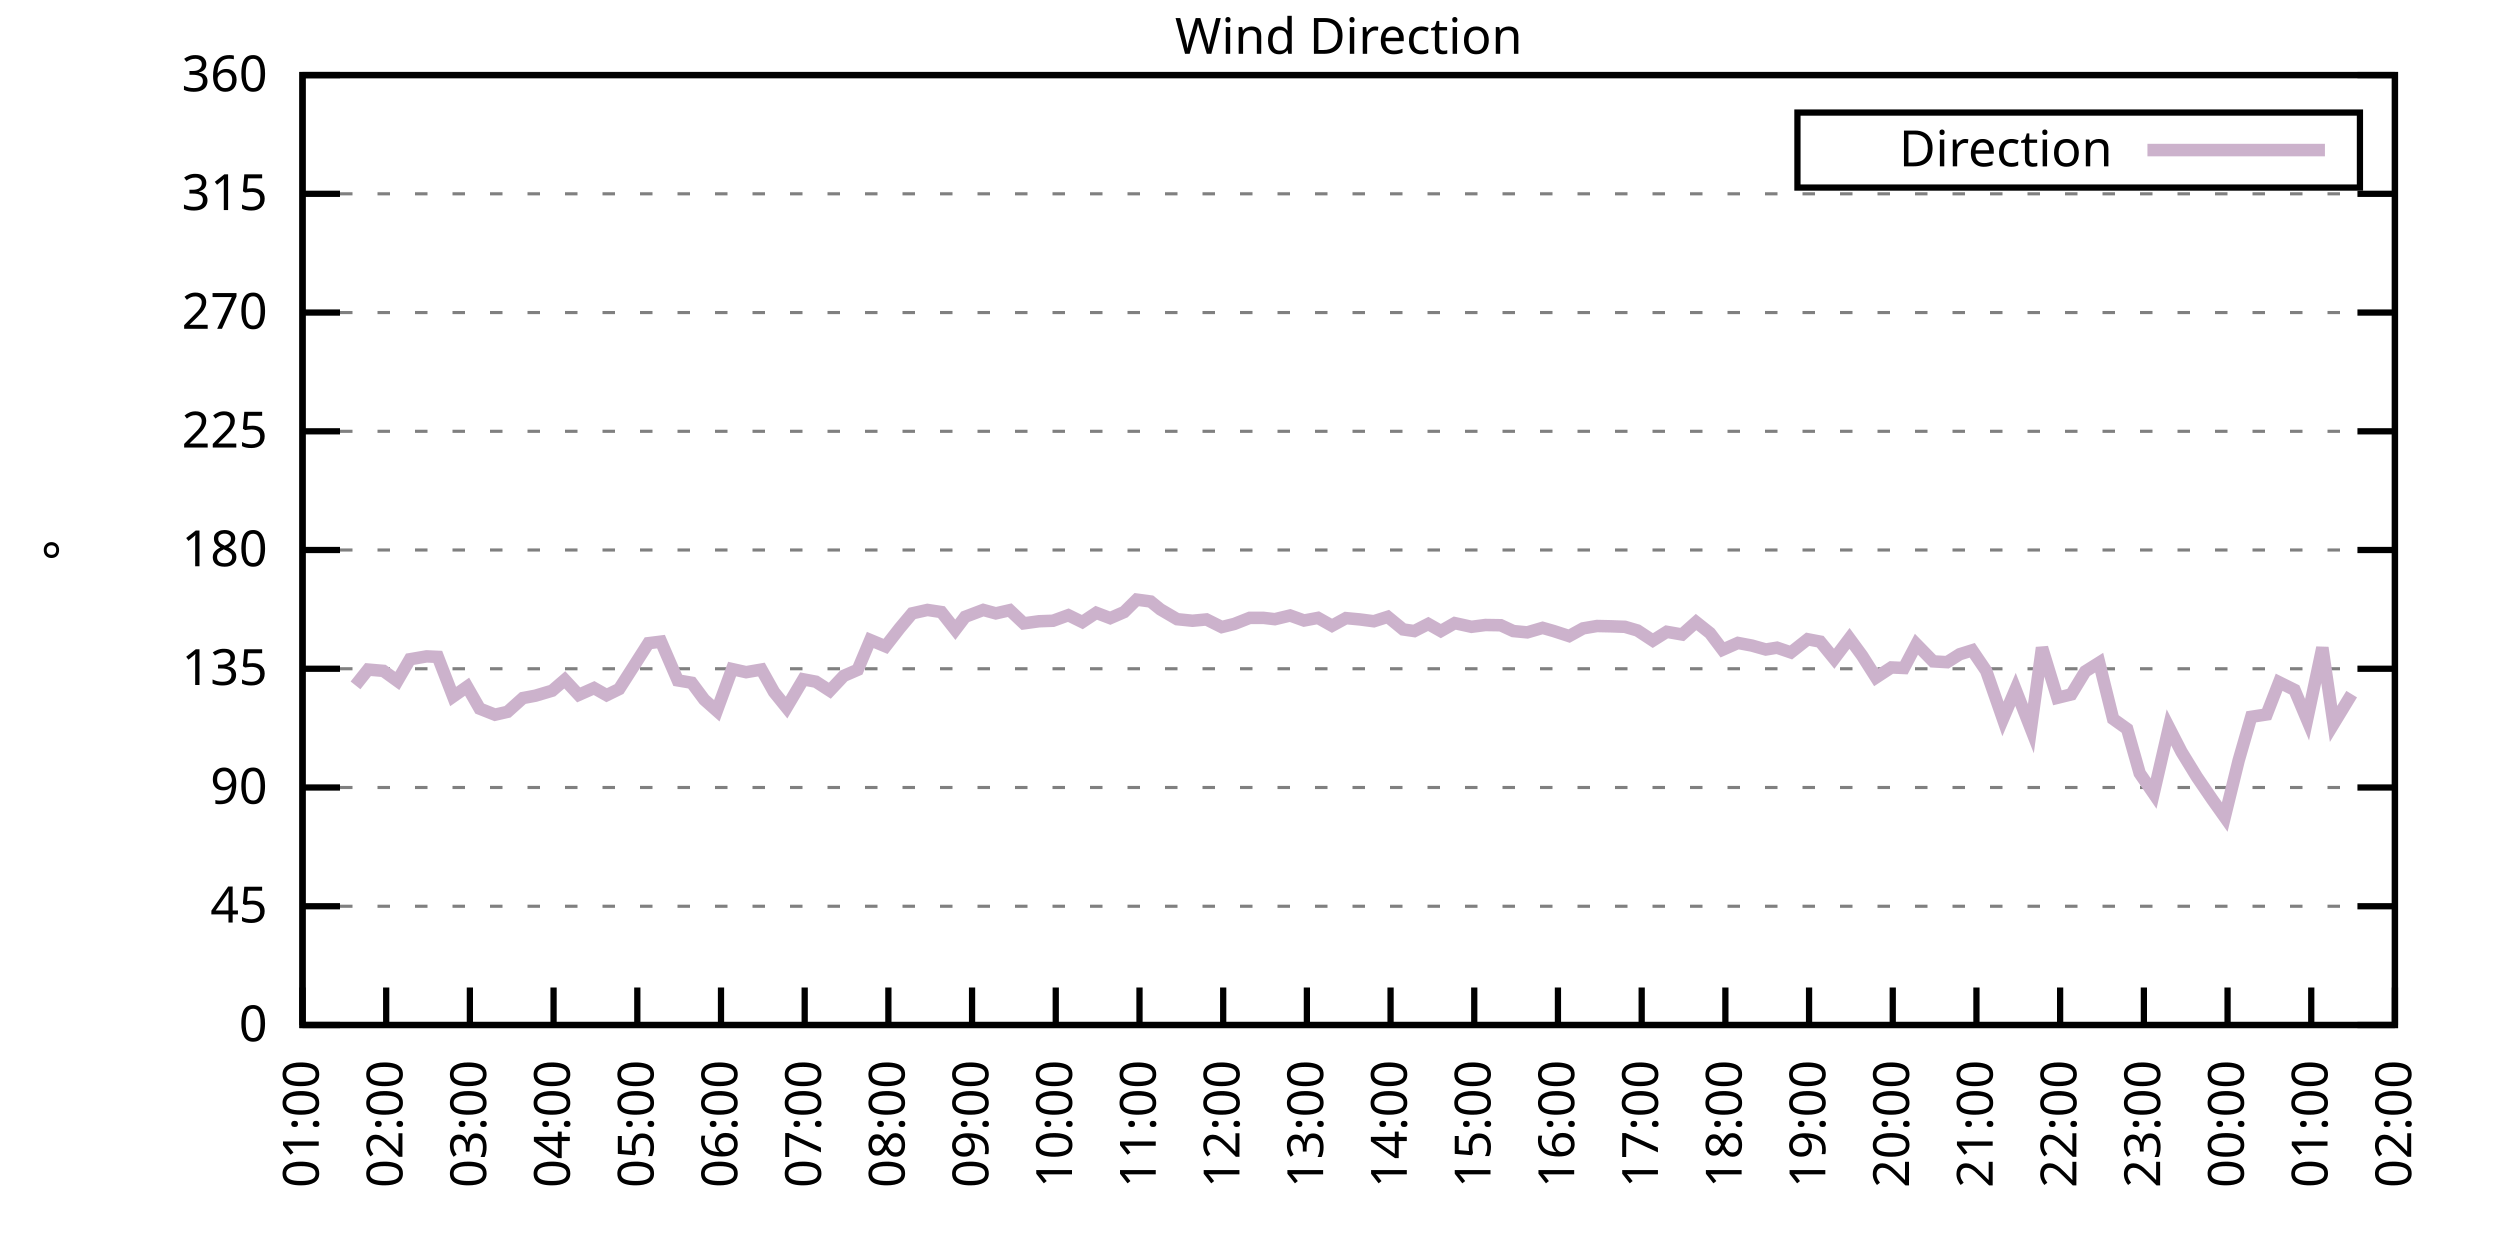
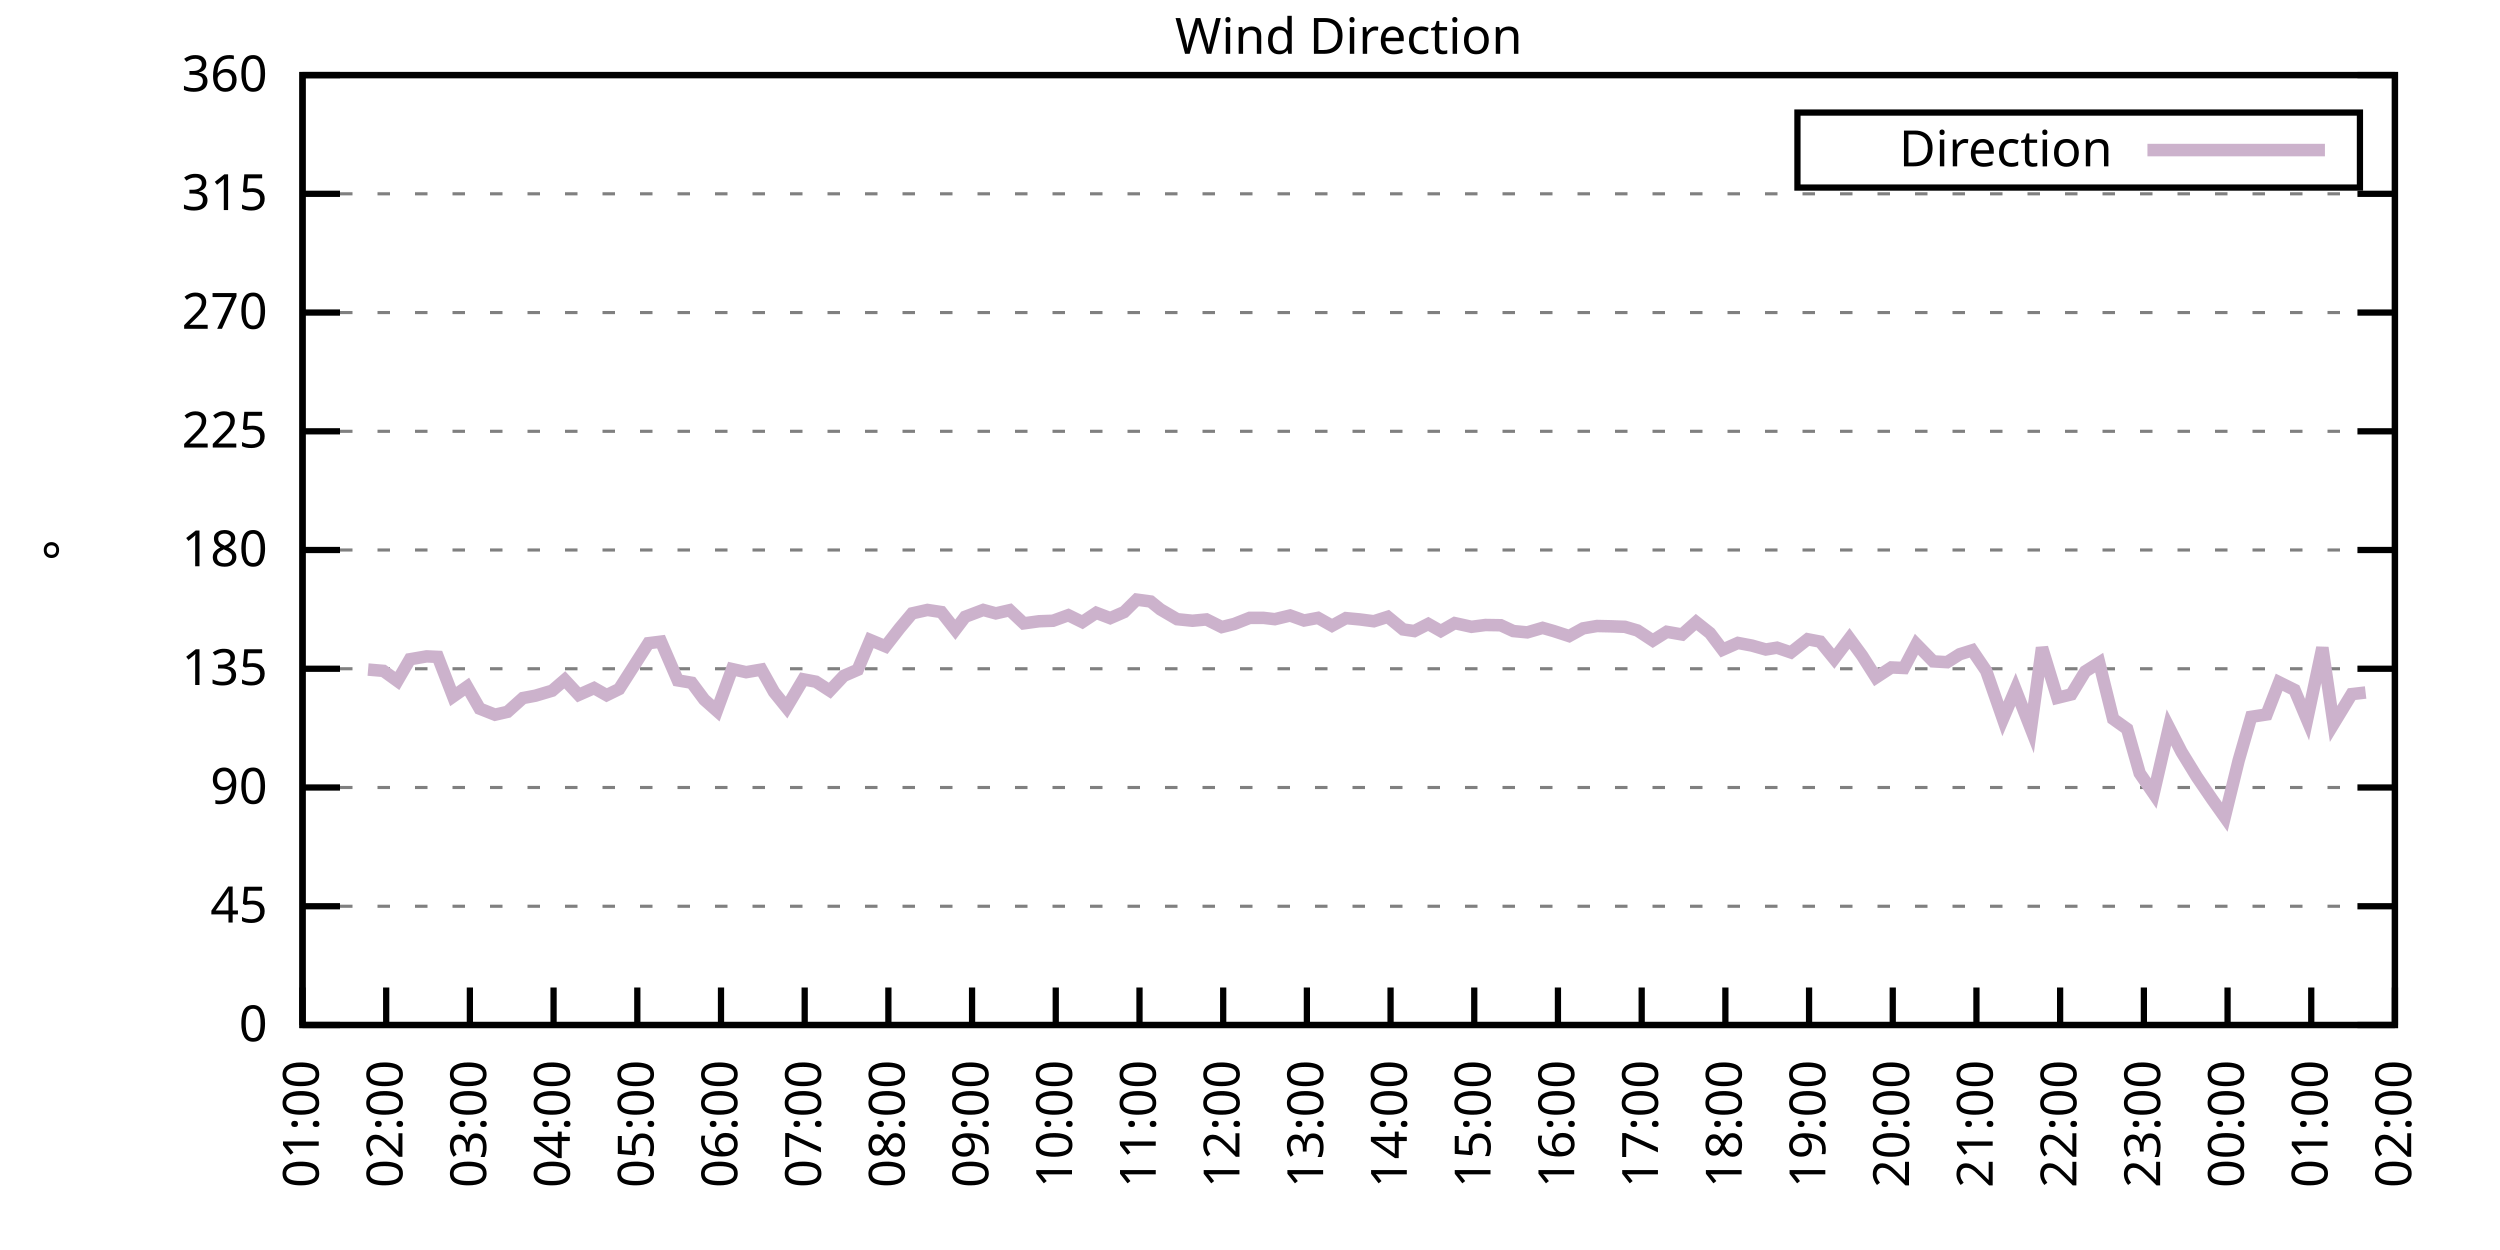
<svg xmlns="http://www.w3.org/2000/svg" xmlns:xlink="http://www.w3.org/1999/xlink" width="400" height="200" viewBox="0 0 400 200">
  <g id="gnuplot_canvas">
    <rect x="0" y="0" width="400" height="200" fill="none" />
    <defs>
      <circle id="gpDot" r="0.5" stroke-width="0.5" stroke="currentColor" />
      <path id="gpPt0" stroke-width="0.333" stroke="currentColor" d="M-1,0 h2 M0,-1 v2" />
      <path id="gpPt1" stroke-width="0.333" stroke="currentColor" d="M-1,-1 L1,1 M1,-1 L-1,1" />
      <path id="gpPt2" stroke-width="0.333" stroke="currentColor" d="M-1,0 L1,0 M0,-1 L0,1 M-1,-1 L1,1 M-1,1 L1,-1" />
      <rect id="gpPt3" stroke-width="0.333" stroke="currentColor" x="-1" y="-1" width="2" height="2" />
      <rect id="gpPt4" stroke-width="0.333" stroke="currentColor" fill="currentColor" x="-1" y="-1" width="2" height="2" />
      <circle id="gpPt5" stroke-width="0.333" stroke="currentColor" cx="0" cy="0" r="1" />
      <use xlink:href="#gpPt5" id="gpPt6" fill="currentColor" stroke="none" />
      <path id="gpPt7" stroke-width="0.333" stroke="currentColor" d="M0,-1.33 L-1.33,0.67 L1.33,0.67 z" />
      <use xlink:href="#gpPt7" id="gpPt8" fill="currentColor" stroke="none" />
      <use xlink:href="#gpPt7" id="gpPt9" stroke="currentColor" transform="rotate(180)" />
      <use xlink:href="#gpPt9" id="gpPt10" fill="currentColor" stroke="none" />
      <use xlink:href="#gpPt3" id="gpPt11" stroke="currentColor" transform="rotate(45)" />
      <use xlink:href="#gpPt11" id="gpPt12" fill="currentColor" stroke="none" />
      <path id="gpPt13" stroke-width="0.333" stroke="currentColor" d="M0,1.330 L1.265,0.411 L0.782,-1.067 L-0.782,-1.076 L-1.265,0.411 z" />
      <use xlink:href="#gpPt13" id="gpPt14" fill="currentColor" stroke="none" />
      <filter id="textbox" filterUnits="objectBoundingBox" x="0" y="0" height="1" width="1">
        <feFlood flood-color="white" flood-opacity="1" result="bgnd" />
        <feComposite in="SourceGraphic" in2="bgnd" operator="atop" />
      </filter>
      <filter id="greybox" filterUnits="objectBoundingBox" x="0" y="0" height="1" width="1">
        <feFlood flood-color="lightgrey" flood-opacity="1" result="grey" />
        <feComposite in="SourceGraphic" in2="grey" operator="atop" />
      </filter>
    </defs>
    <g fill="none" color="white" stroke="currentColor" stroke-width="1.00" stroke-linecap="butt" stroke-linejoin="miter">
</g>
    <g fill="none" color="black" stroke="currentColor" stroke-width="1.00" stroke-linecap="butt" stroke-linejoin="miter">
      <g stroke="none" shape-rendering="crispEdges">
        <polygon fill="rgb(255, 255, 255)" points="48.40,164.00 383.18,164.00 383.18,12.02 48.40,12.02 " />
      </g>
    </g>
    <g fill="none" color="black" stroke="currentColor" stroke-width="1.00" stroke-linecap="butt" stroke-linejoin="miter">
</g>
    <g fill="none" color="black" stroke="black" stroke-width="0.50" stroke-linecap="butt" stroke-linejoin="miter">
</g>
    <g fill="none" color="gray" stroke="currentColor" stroke-width="0.50" stroke-linecap="butt" stroke-linejoin="miter">
      <path stroke="gray" stroke-dasharray="2,4" class="gridline" d="M48.40,164.00 L383.19,164.00  " />
    </g>
    <g fill="none" color="gray" stroke="gray" stroke-width="1.00" stroke-linecap="butt" stroke-linejoin="miter">
</g>
    <g fill="none" color="black" stroke="currentColor" stroke-width="1.00" stroke-linecap="butt" stroke-linejoin="miter">
      <path stroke="black" d="M48.40,164.00 L54.40,164.00 M383.19,164.00 L377.19,164.00  " />
      <g transform="translate(42.80,166.60)" stroke="none" fill="black" font-family="Sans" font-size="8.00" text-anchor="end">
        <text>
          <tspan font-family="Sans"> 0</tspan>
        </text>
      </g>
    </g>
    <g fill="none" color="black" stroke="currentColor" stroke-width="1.00" stroke-linecap="butt" stroke-linejoin="miter">
</g>
    <g fill="none" color="black" stroke="black" stroke-width="0.50" stroke-linecap="butt" stroke-linejoin="miter">
</g>
    <g fill="none" color="gray" stroke="currentColor" stroke-width="0.50" stroke-linecap="butt" stroke-linejoin="miter">
      <path stroke="gray" stroke-dasharray="2,4" class="gridline" d="M48.40,145.00 L383.19,145.00  " />
    </g>
    <g fill="none" color="gray" stroke="gray" stroke-width="1.00" stroke-linecap="butt" stroke-linejoin="miter">
</g>
    <g fill="none" color="black" stroke="currentColor" stroke-width="1.00" stroke-linecap="butt" stroke-linejoin="miter">
      <path stroke="black" d="M48.40,145.00 L54.40,145.00 M383.19,145.00 L377.19,145.00  " />
      <g transform="translate(42.80,147.60)" stroke="none" fill="black" font-family="Sans" font-size="8.00" text-anchor="end">
        <text>
          <tspan font-family="Sans"> 45</tspan>
        </text>
      </g>
    </g>
    <g fill="none" color="black" stroke="currentColor" stroke-width="1.00" stroke-linecap="butt" stroke-linejoin="miter">
</g>
    <g fill="none" color="black" stroke="black" stroke-width="0.50" stroke-linecap="butt" stroke-linejoin="miter">
</g>
    <g fill="none" color="gray" stroke="currentColor" stroke-width="0.50" stroke-linecap="butt" stroke-linejoin="miter">
      <path stroke="gray" stroke-dasharray="2,4" class="gridline" d="M48.40,126.00 L383.19,126.00  " />
    </g>
    <g fill="none" color="gray" stroke="gray" stroke-width="1.00" stroke-linecap="butt" stroke-linejoin="miter">
</g>
    <g fill="none" color="black" stroke="currentColor" stroke-width="1.00" stroke-linecap="butt" stroke-linejoin="miter">
      <path stroke="black" d="M48.40,126.00 L54.40,126.00 M383.19,126.00 L377.19,126.00  " />
      <g transform="translate(42.80,128.60)" stroke="none" fill="black" font-family="Sans" font-size="8.00" text-anchor="end">
        <text>
          <tspan font-family="Sans"> 90</tspan>
        </text>
      </g>
    </g>
    <g fill="none" color="black" stroke="currentColor" stroke-width="1.00" stroke-linecap="butt" stroke-linejoin="miter">
</g>
    <g fill="none" color="black" stroke="black" stroke-width="0.50" stroke-linecap="butt" stroke-linejoin="miter">
</g>
    <g fill="none" color="gray" stroke="currentColor" stroke-width="0.50" stroke-linecap="butt" stroke-linejoin="miter">
      <path stroke="gray" stroke-dasharray="2,4" class="gridline" d="M48.40,107.00 L383.19,107.00  " />
    </g>
    <g fill="none" color="gray" stroke="gray" stroke-width="1.00" stroke-linecap="butt" stroke-linejoin="miter">
</g>
    <g fill="none" color="black" stroke="currentColor" stroke-width="1.00" stroke-linecap="butt" stroke-linejoin="miter">
      <path stroke="black" d="M48.40,107.00 L54.40,107.00 M383.19,107.00 L377.19,107.00  " />
      <g transform="translate(42.80,109.60)" stroke="none" fill="black" font-family="Sans" font-size="8.00" text-anchor="end">
        <text>
          <tspan font-family="Sans"> 135</tspan>
        </text>
      </g>
    </g>
    <g fill="none" color="black" stroke="currentColor" stroke-width="1.00" stroke-linecap="butt" stroke-linejoin="miter">
</g>
    <g fill="none" color="black" stroke="black" stroke-width="0.50" stroke-linecap="butt" stroke-linejoin="miter">
</g>
    <g fill="none" color="gray" stroke="currentColor" stroke-width="0.50" stroke-linecap="butt" stroke-linejoin="miter">
      <path stroke="gray" stroke-dasharray="2,4" class="gridline" d="M48.40,88.00 L383.19,88.00  " />
    </g>
    <g fill="none" color="gray" stroke="gray" stroke-width="1.00" stroke-linecap="butt" stroke-linejoin="miter">
</g>
    <g fill="none" color="black" stroke="currentColor" stroke-width="1.00" stroke-linecap="butt" stroke-linejoin="miter">
      <path stroke="black" d="M48.40,88.00 L54.40,88.00 M383.19,88.00 L377.19,88.00  " />
      <g transform="translate(42.80,90.60)" stroke="none" fill="black" font-family="Sans" font-size="8.00" text-anchor="end">
        <text>
          <tspan font-family="Sans"> 180</tspan>
        </text>
      </g>
    </g>
    <g fill="none" color="black" stroke="currentColor" stroke-width="1.00" stroke-linecap="butt" stroke-linejoin="miter">
</g>
    <g fill="none" color="black" stroke="black" stroke-width="0.50" stroke-linecap="butt" stroke-linejoin="miter">
</g>
    <g fill="none" color="gray" stroke="currentColor" stroke-width="0.50" stroke-linecap="butt" stroke-linejoin="miter">
      <path stroke="gray" stroke-dasharray="2,4" class="gridline" d="M48.40,69.01 L383.19,69.01  " />
    </g>
    <g fill="none" color="gray" stroke="gray" stroke-width="1.00" stroke-linecap="butt" stroke-linejoin="miter">
</g>
    <g fill="none" color="black" stroke="currentColor" stroke-width="1.00" stroke-linecap="butt" stroke-linejoin="miter">
      <path stroke="black" d="M48.40,69.01 L54.40,69.01 M383.19,69.01 L377.19,69.01  " />
      <g transform="translate(42.80,71.61)" stroke="none" fill="black" font-family="Sans" font-size="8.00" text-anchor="end">
        <text>
          <tspan font-family="Sans"> 225</tspan>
        </text>
      </g>
    </g>
    <g fill="none" color="black" stroke="currentColor" stroke-width="1.00" stroke-linecap="butt" stroke-linejoin="miter">
</g>
    <g fill="none" color="black" stroke="black" stroke-width="0.50" stroke-linecap="butt" stroke-linejoin="miter">
</g>
    <g fill="none" color="gray" stroke="currentColor" stroke-width="0.50" stroke-linecap="butt" stroke-linejoin="miter">
      <path stroke="gray" stroke-dasharray="2,4" class="gridline" d="M48.40,50.01 L383.19,50.01  " />
    </g>
    <g fill="none" color="gray" stroke="gray" stroke-width="1.00" stroke-linecap="butt" stroke-linejoin="miter">
</g>
    <g fill="none" color="black" stroke="currentColor" stroke-width="1.00" stroke-linecap="butt" stroke-linejoin="miter">
      <path stroke="black" d="M48.40,50.01 L54.40,50.01 M383.19,50.01 L377.19,50.01  " />
      <g transform="translate(42.80,52.61)" stroke="none" fill="black" font-family="Sans" font-size="8.00" text-anchor="end">
        <text>
          <tspan font-family="Sans"> 270</tspan>
        </text>
      </g>
    </g>
    <g fill="none" color="black" stroke="currentColor" stroke-width="1.00" stroke-linecap="butt" stroke-linejoin="miter">
</g>
    <g fill="none" color="black" stroke="black" stroke-width="0.50" stroke-linecap="butt" stroke-linejoin="miter">
</g>
    <g fill="none" color="gray" stroke="currentColor" stroke-width="0.50" stroke-linecap="butt" stroke-linejoin="miter">
      <path stroke="gray" stroke-dasharray="2,4" class="gridline" d="M48.40,31.01 L383.19,31.01  " />
    </g>
    <g fill="none" color="gray" stroke="gray" stroke-width="1.00" stroke-linecap="butt" stroke-linejoin="miter">
</g>
    <g fill="none" color="black" stroke="currentColor" stroke-width="1.00" stroke-linecap="butt" stroke-linejoin="miter">
      <path stroke="black" d="M48.40,31.01 L54.40,31.01 M383.19,31.01 L377.19,31.01  " />
      <g transform="translate(42.80,33.61)" stroke="none" fill="black" font-family="Sans" font-size="8.00" text-anchor="end">
        <text>
          <tspan font-family="Sans"> 315</tspan>
        </text>
      </g>
    </g>
    <g fill="none" color="black" stroke="currentColor" stroke-width="1.00" stroke-linecap="butt" stroke-linejoin="miter">
</g>
    <g fill="none" color="black" stroke="black" stroke-width="0.50" stroke-linecap="butt" stroke-linejoin="miter">
</g>
    <g fill="none" color="gray" stroke="currentColor" stroke-width="0.50" stroke-linecap="butt" stroke-linejoin="miter">
      <path stroke="gray" stroke-dasharray="2,4" class="gridline" d="M48.40,12.01 L383.19,12.01  " />
    </g>
    <g fill="none" color="gray" stroke="gray" stroke-width="1.00" stroke-linecap="butt" stroke-linejoin="miter">
</g>
    <g fill="none" color="black" stroke="currentColor" stroke-width="1.00" stroke-linecap="butt" stroke-linejoin="miter">
      <path stroke="black" d="M48.40,12.01 L54.40,12.01 M383.19,12.01 L377.19,12.01  " />
      <g transform="translate(42.80,14.61)" stroke="none" fill="black" font-family="Sans" font-size="8.00" text-anchor="end">
        <text>
          <tspan font-family="Sans"> 360</tspan>
        </text>
      </g>
    </g>
    <g fill="none" color="black" stroke="currentColor" stroke-width="1.00" stroke-linecap="butt" stroke-linejoin="miter">
      <path stroke="black" d="M48.40,164.00 L48.40,158.00  " />
      <g transform="translate(51.00,169.60) rotate(270.00)" stroke="none" fill="black" font-family="Sans" font-size="8.00" text-anchor="end">
        <text>
          <tspan font-family="Sans">01:00</tspan>
        </text>
      </g>
    </g>
    <g fill="none" color="black" stroke="currentColor" stroke-width="1.00" stroke-linecap="butt" stroke-linejoin="miter">
      <path stroke="black" d="M61.79,164.00 L61.79,158.00  " />
      <g transform="translate(64.39,169.60) rotate(270.00)" stroke="none" fill="black" font-family="Sans" font-size="8.00" text-anchor="end">
        <text>
          <tspan font-family="Sans">02:00</tspan>
        </text>
      </g>
    </g>
    <g fill="none" color="black" stroke="currentColor" stroke-width="1.00" stroke-linecap="butt" stroke-linejoin="miter">
      <path stroke="black" d="M75.18,164.00 L75.18,158.00  " />
      <g transform="translate(77.78,169.60) rotate(270.00)" stroke="none" fill="black" font-family="Sans" font-size="8.00" text-anchor="end">
        <text>
          <tspan font-family="Sans">03:00</tspan>
        </text>
      </g>
    </g>
    <g fill="none" color="black" stroke="currentColor" stroke-width="1.00" stroke-linecap="butt" stroke-linejoin="miter">
      <path stroke="black" d="M88.57,164.00 L88.57,158.00  " />
      <g transform="translate(91.17,169.60) rotate(270.00)" stroke="none" fill="black" font-family="Sans" font-size="8.00" text-anchor="end">
        <text>
          <tspan font-family="Sans">04:00</tspan>
        </text>
      </g>
    </g>
    <g fill="none" color="black" stroke="currentColor" stroke-width="1.00" stroke-linecap="butt" stroke-linejoin="miter">
      <path stroke="black" d="M101.97,164.00 L101.97,158.00  " />
      <g transform="translate(104.57,169.60) rotate(270.00)" stroke="none" fill="black" font-family="Sans" font-size="8.00" text-anchor="end">
        <text>
          <tspan font-family="Sans">05:00</tspan>
        </text>
      </g>
    </g>
    <g fill="none" color="black" stroke="currentColor" stroke-width="1.00" stroke-linecap="butt" stroke-linejoin="miter">
      <path stroke="black" d="M115.36,164.00 L115.36,158.00  " />
      <g transform="translate(117.96,169.60) rotate(270.00)" stroke="none" fill="black" font-family="Sans" font-size="8.00" text-anchor="end">
        <text>
          <tspan font-family="Sans">06:00</tspan>
        </text>
      </g>
    </g>
    <g fill="none" color="black" stroke="currentColor" stroke-width="1.00" stroke-linecap="butt" stroke-linejoin="miter">
      <path stroke="black" d="M128.75,164.00 L128.75,158.00  " />
      <g transform="translate(131.35,169.60) rotate(270.00)" stroke="none" fill="black" font-family="Sans" font-size="8.00" text-anchor="end">
        <text>
          <tspan font-family="Sans">07:00</tspan>
        </text>
      </g>
    </g>
    <g fill="none" color="black" stroke="currentColor" stroke-width="1.00" stroke-linecap="butt" stroke-linejoin="miter">
      <path stroke="black" d="M142.14,164.00 L142.14,158.00  " />
      <g transform="translate(144.74,169.60) rotate(270.00)" stroke="none" fill="black" font-family="Sans" font-size="8.00" text-anchor="end">
        <text>
          <tspan font-family="Sans">08:00</tspan>
        </text>
      </g>
    </g>
    <g fill="none" color="black" stroke="currentColor" stroke-width="1.00" stroke-linecap="butt" stroke-linejoin="miter">
      <path stroke="black" d="M155.53,164.00 L155.53,158.00  " />
      <g transform="translate(158.13,169.60) rotate(270.00)" stroke="none" fill="black" font-family="Sans" font-size="8.00" text-anchor="end">
        <text>
          <tspan font-family="Sans">09:00</tspan>
        </text>
      </g>
    </g>
    <g fill="none" color="black" stroke="currentColor" stroke-width="1.00" stroke-linecap="butt" stroke-linejoin="miter">
      <path stroke="black" d="M168.92,164.00 L168.92,158.00  " />
      <g transform="translate(171.52,169.60) rotate(270.00)" stroke="none" fill="black" font-family="Sans" font-size="8.00" text-anchor="end">
        <text>
          <tspan font-family="Sans">10:00</tspan>
        </text>
      </g>
    </g>
    <g fill="none" color="black" stroke="currentColor" stroke-width="1.00" stroke-linecap="butt" stroke-linejoin="miter">
      <path stroke="black" d="M182.32,164.00 L182.32,158.00  " />
      <g transform="translate(184.92,169.60) rotate(270.00)" stroke="none" fill="black" font-family="Sans" font-size="8.00" text-anchor="end">
        <text>
          <tspan font-family="Sans">11:00</tspan>
        </text>
      </g>
    </g>
    <g fill="none" color="black" stroke="currentColor" stroke-width="1.00" stroke-linecap="butt" stroke-linejoin="miter">
      <path stroke="black" d="M195.71,164.00 L195.71,158.00  " />
      <g transform="translate(198.31,169.60) rotate(270.00)" stroke="none" fill="black" font-family="Sans" font-size="8.00" text-anchor="end">
        <text>
          <tspan font-family="Sans">12:00</tspan>
        </text>
      </g>
    </g>
    <g fill="none" color="black" stroke="currentColor" stroke-width="1.00" stroke-linecap="butt" stroke-linejoin="miter">
      <path stroke="black" d="M209.10,164.00 L209.10,158.00  " />
      <g transform="translate(211.70,169.60) rotate(270.00)" stroke="none" fill="black" font-family="Sans" font-size="8.00" text-anchor="end">
        <text>
          <tspan font-family="Sans">13:00</tspan>
        </text>
      </g>
    </g>
    <g fill="none" color="black" stroke="currentColor" stroke-width="1.00" stroke-linecap="butt" stroke-linejoin="miter">
      <path stroke="black" d="M222.49,164.00 L222.49,158.00  " />
      <g transform="translate(225.09,169.60) rotate(270.00)" stroke="none" fill="black" font-family="Sans" font-size="8.00" text-anchor="end">
        <text>
          <tspan font-family="Sans">14:00</tspan>
        </text>
      </g>
    </g>
    <g fill="none" color="black" stroke="currentColor" stroke-width="1.00" stroke-linecap="butt" stroke-linejoin="miter">
      <path stroke="black" d="M235.88,164.00 L235.88,158.00  " />
      <g transform="translate(238.48,169.60) rotate(270.00)" stroke="none" fill="black" font-family="Sans" font-size="8.00" text-anchor="end">
        <text>
          <tspan font-family="Sans">15:00</tspan>
        </text>
      </g>
    </g>
    <g fill="none" color="black" stroke="currentColor" stroke-width="1.00" stroke-linecap="butt" stroke-linejoin="miter">
      <path stroke="black" d="M249.27,164.00 L249.27,158.00  " />
      <g transform="translate(251.87,169.60) rotate(270.00)" stroke="none" fill="black" font-family="Sans" font-size="8.00" text-anchor="end">
        <text>
          <tspan font-family="Sans">16:00</tspan>
        </text>
      </g>
    </g>
    <g fill="none" color="black" stroke="currentColor" stroke-width="1.00" stroke-linecap="butt" stroke-linejoin="miter">
      <path stroke="black" d="M262.67,164.00 L262.67,158.00  " />
      <g transform="translate(265.27,169.60) rotate(270.00)" stroke="none" fill="black" font-family="Sans" font-size="8.00" text-anchor="end">
        <text>
          <tspan font-family="Sans">17:00</tspan>
        </text>
      </g>
    </g>
    <g fill="none" color="black" stroke="currentColor" stroke-width="1.00" stroke-linecap="butt" stroke-linejoin="miter">
      <path stroke="black" d="M276.06,164.00 L276.06,158.00  " />
      <g transform="translate(278.66,169.60) rotate(270.00)" stroke="none" fill="black" font-family="Sans" font-size="8.00" text-anchor="end">
        <text>
          <tspan font-family="Sans">18:00</tspan>
        </text>
      </g>
    </g>
    <g fill="none" color="black" stroke="currentColor" stroke-width="1.00" stroke-linecap="butt" stroke-linejoin="miter">
      <path stroke="black" d="M289.45,164.00 L289.45,158.00  " />
      <g transform="translate(292.05,169.60) rotate(270.00)" stroke="none" fill="black" font-family="Sans" font-size="8.00" text-anchor="end">
        <text>
          <tspan font-family="Sans">19:00</tspan>
        </text>
      </g>
    </g>
    <g fill="none" color="black" stroke="currentColor" stroke-width="1.00" stroke-linecap="butt" stroke-linejoin="miter">
      <path stroke="black" d="M302.84,164.00 L302.84,158.00  " />
      <g transform="translate(305.44,169.60) rotate(270.00)" stroke="none" fill="black" font-family="Sans" font-size="8.00" text-anchor="end">
        <text>
          <tspan font-family="Sans">20:00</tspan>
        </text>
      </g>
    </g>
    <g fill="none" color="black" stroke="currentColor" stroke-width="1.00" stroke-linecap="butt" stroke-linejoin="miter">
      <path stroke="black" d="M316.23,164.00 L316.23,158.00  " />
      <g transform="translate(318.83,169.60) rotate(270.00)" stroke="none" fill="black" font-family="Sans" font-size="8.00" text-anchor="end">
        <text>
          <tspan font-family="Sans">21:00</tspan>
        </text>
      </g>
    </g>
    <g fill="none" color="black" stroke="currentColor" stroke-width="1.00" stroke-linecap="butt" stroke-linejoin="miter">
      <path stroke="black" d="M329.62,164.00 L329.62,158.00  " />
      <g transform="translate(332.22,169.60) rotate(270.00)" stroke="none" fill="black" font-family="Sans" font-size="8.00" text-anchor="end">
        <text>
          <tspan font-family="Sans">22:00</tspan>
        </text>
      </g>
    </g>
    <g fill="none" color="black" stroke="currentColor" stroke-width="1.00" stroke-linecap="butt" stroke-linejoin="miter">
      <path stroke="black" d="M343.02,164.00 L343.02,158.00  " />
      <g transform="translate(345.62,169.60) rotate(270.00)" stroke="none" fill="black" font-family="Sans" font-size="8.00" text-anchor="end">
        <text>
          <tspan font-family="Sans">23:00</tspan>
        </text>
      </g>
    </g>
    <g fill="none" color="black" stroke="currentColor" stroke-width="1.00" stroke-linecap="butt" stroke-linejoin="miter">
      <path stroke="black" d="M356.41,164.00 L356.41,158.00  " />
      <g transform="translate(359.01,169.60) rotate(270.00)" stroke="none" fill="black" font-family="Sans" font-size="8.00" text-anchor="end">
        <text>
          <tspan font-family="Sans">00:00</tspan>
        </text>
      </g>
    </g>
    <g fill="none" color="black" stroke="currentColor" stroke-width="1.00" stroke-linecap="butt" stroke-linejoin="miter">
      <path stroke="black" d="M369.80,164.00 L369.80,158.00  " />
      <g transform="translate(372.40,169.60) rotate(270.00)" stroke="none" fill="black" font-family="Sans" font-size="8.00" text-anchor="end">
        <text>
          <tspan font-family="Sans">01:00</tspan>
        </text>
      </g>
    </g>
    <g fill="none" color="black" stroke="currentColor" stroke-width="1.00" stroke-linecap="butt" stroke-linejoin="miter">
      <path stroke="black" d="M383.19,164.00 L383.19,158.00  " />
      <g transform="translate(385.79,169.60) rotate(270.00)" stroke="none" fill="black" font-family="Sans" font-size="8.00" text-anchor="end">
        <text>
          <tspan font-family="Sans">02:00</tspan>
        </text>
      </g>
    </g>
    <g fill="none" color="black" stroke="currentColor" stroke-width="1.00" stroke-linecap="butt" stroke-linejoin="miter">
</g>
    <g fill="none" color="black" stroke="currentColor" stroke-width="1.00" stroke-linecap="butt" stroke-linejoin="miter">
      <path stroke="black" d="M48.40,12.01 L48.40,164.00 L383.19,164.00 L383.19,12.01 L48.40,12.01 Z  " />
    </g>
    <g fill="none" color="black" stroke="currentColor" stroke-width="1.00" stroke-linecap="butt" stroke-linejoin="miter">
</g>
    <g fill="none" color="black" stroke="currentColor" stroke-width="1.00" stroke-linecap="butt" stroke-linejoin="miter">
      <path stroke="black" d="M287.59,30.01 L287.59,18.01 L377.59,18.01 L377.59,30.01 L287.59,30.01 Z  " />
    </g>
    <g id="Wind_direction_plot_1">
      <g fill="none" color="white" stroke="black" stroke-width="2.00" stroke-linecap="butt" stroke-linejoin="miter">
</g>
      <g fill="none" color="black" stroke="currentColor" stroke-width="2.00" stroke-linecap="butt" stroke-linejoin="miter">
        <g transform="translate(337.99,26.61)" stroke="none" fill="black" font-family="Sans" font-size="8.00" text-anchor="end">
          <text>
            <tspan font-family="Sans">Direction</tspan>
          </text>
        </g>
      </g>
      <g fill="none" color="black" stroke="currentColor" stroke-width="2.00" stroke-linecap="butt" stroke-linejoin="miter">
-         <path stroke="rgb(204, 178, 204)" d="M343.59,24.01 L371.99,24.01 M56.88,109.66 L58.89,107.13 L61.35,107.34 L63.58,108.95 L65.59,105.48 L68.26,105.02   L70.05,105.10 L72.50,111.44 L74.74,109.87 L76.75,113.38 L79.20,114.35 L81.21,113.89 L83.66,111.69 L85.67,111.31   L88.35,110.51 L90.36,108.78 L92.59,111.18 L95.05,110.09 L97.06,111.23 L99.06,110.25 L103.75,102.91 L105.76,102.66   L108.44,108.86 L110.67,109.24 L112.68,111.94 L114.69,113.72 L117.14,107.05 L119.38,107.55 L121.83,107.13 L123.84,110.72   L125.85,113.21 L128.53,108.69 L130.54,109.07 L132.77,110.51 L135.00,108.14 L137.23,107.17 L139.24,102.40 L141.69,103.42   L143.93,100.54 L145.94,98.14 L148.39,97.59 L150.62,97.93 L152.85,100.76 L154.42,98.69 L157.32,97.59 L159.33,98.14   L161.56,97.63 L163.79,99.74 L166.25,99.40 L168.48,99.32 L170.93,98.43 L173.17,99.53 L175.40,98.05 L177.63,98.90   L179.86,97.93 L181.87,95.94 L184.10,96.24 L185.66,97.50 L188.34,99.07 L190.80,99.32 L193.03,99.11 L195.48,100.33   L197.49,99.83 L199.95,98.86 L202.18,98.86 L203.97,99.07 L206.42,98.48 L208.65,99.28 L210.88,98.86 L213.12,100.12   L215.35,98.90 L217.58,99.11 L219.81,99.40 L222.04,98.69 L224.50,100.71 L226.29,100.97 L228.52,99.83 L230.53,100.97   L232.76,99.70 L235.44,100.29 L237.67,100.00 L240.12,100.04 L242.13,100.97 L244.36,101.18 L246.82,100.46 L248.60,100.97   L251.06,101.77 L253.29,100.54 L255.52,100.16 L257.76,100.21 L259.99,100.29 L262.00,100.88 L264.45,102.49 L266.68,101.09   L269.14,101.52 L271.37,99.53 L273.60,101.30 L275.61,103.96 L278.07,102.87 L280.30,103.29 L282.53,103.92 L284.32,103.63   L286.55,104.39 L289.23,102.28 L291.23,102.66 L293.47,105.40 L295.92,102.15 L297.93,104.89 L300.16,108.40 L302.62,106.79   L304.63,106.88 L306.63,103.08 L309.31,105.82 L311.54,105.95 L313.55,104.68 L315.56,104.05 L317.79,107.34 L320.47,115.03   L322.48,110.30 L324.94,116.59 L326.72,103.63 L329.18,111.65 L331.41,111.10 L333.64,107.43 L335.87,106.03 L338.10,115.03   L340.34,116.63 L342.35,123.72 L344.58,126.97 L347.03,116.38 L349.04,120.30 L351.50,124.31 L353.95,127.90 L355.96,130.73   L358.19,121.65 L360.20,114.69 L362.66,114.31 L364.66,109.16 L367.12,110.38 L369.13,115.15 L371.58,103.63 L373.37,115.83   L376.27,111.06  " />
+         <path stroke="rgb(204, 178, 204)" d="M343.59,24.01 L371.99,24.01 M58.89,107.13 L61.35,107.34 L63.58,108.95 L65.59,105.48 L68.26,105.02 L70.05,105.10   L72.50,111.44 L74.74,109.87 L76.75,113.38 L79.20,114.35 L81.21,113.89 L83.66,111.69 L85.67,111.31 L88.35,110.51   L90.36,108.78 L92.59,111.18 L95.05,110.09 L97.06,111.23 L99.06,110.25 L103.75,102.91 L105.76,102.66 L108.44,108.86   L110.67,109.24 L112.68,111.94 L114.69,113.72 L117.14,107.05 L119.38,107.55 L121.83,107.13 L123.84,110.72 L125.85,113.21   L128.53,108.69 L130.54,109.07 L132.77,110.51 L135.00,108.14 L137.23,107.17 L139.24,102.40 L141.69,103.42 L143.93,100.54   L145.94,98.14 L148.39,97.59 L150.62,97.93 L152.85,100.76 L154.42,98.69 L157.32,97.59 L159.33,98.14 L161.56,97.63   L163.79,99.74 L166.25,99.40 L168.48,99.32 L170.93,98.43 L173.17,99.53 L175.40,98.05 L177.63,98.90 L179.86,97.93   L181.87,95.94 L184.10,96.24 L185.66,97.50 L188.34,99.07 L190.80,99.32 L193.03,99.11 L195.48,100.33 L197.49,99.83   L199.95,98.86 L202.18,98.86 L203.97,99.07 L206.42,98.48 L208.65,99.28 L210.88,98.86 L213.12,100.12 L215.35,98.90   L217.58,99.11 L219.81,99.40 L222.04,98.69 L224.50,100.71 L226.29,100.97 L228.52,99.83 L230.53,100.97 L232.76,99.70   L235.44,100.29 L237.67,100.00 L240.12,100.04 L242.13,100.97 L244.36,101.18 L246.82,100.46 L248.60,100.97 L251.06,101.77   L253.29,100.54 L255.52,100.16 L257.76,100.21 L259.99,100.29 L262.00,100.88 L264.45,102.49 L266.68,101.09 L269.14,101.52   L271.37,99.53 L273.60,101.30 L275.61,103.96 L278.07,102.87 L280.30,103.29 L282.53,103.92 L284.32,103.63 L286.55,104.39   L289.23,102.28 L291.23,102.66 L293.47,105.40 L295.92,102.15 L297.93,104.89 L300.16,108.40 L302.62,106.79 L304.63,106.88   L306.63,103.08 L309.31,105.82 L311.54,105.95 L313.55,104.68 L315.56,104.05 L317.79,107.34 L320.47,115.03 L322.48,110.30   L324.94,116.59 L326.72,103.63 L329.18,111.65 L331.41,111.10 L333.64,107.43 L335.87,106.03 L338.10,115.03 L340.34,116.63   L342.35,123.72 L344.58,126.97 L347.03,116.38 L349.04,120.30 L351.50,124.31 L353.95,127.90 L355.96,130.73 L358.19,121.65   L360.20,114.69 L362.66,114.31 L364.66,109.16 L367.12,110.38 L369.13,115.15 L371.58,103.63 L373.37,115.83 L376.27,111.06   L378.50,110.80  " />
      </g>
    </g>
    <g fill="none" color="black" stroke="currentColor" stroke-width="2.00" stroke-linecap="butt" stroke-linejoin="miter">
</g>
    <g fill="none" color="black" stroke="black" stroke-width="1.00" stroke-linecap="butt" stroke-linejoin="miter">
</g>
    <g fill="none" color="black" stroke="currentColor" stroke-width="1.00" stroke-linecap="butt" stroke-linejoin="miter">
      <path stroke="black" d="M48.40,12.01 L48.40,164.00 L383.19,164.00 L383.19,12.01 L48.40,12.01 Z  " />
      <g transform="translate(12.80,88.01) rotate(270.00)" stroke="none" fill="black" font-family="Sans" font-size="8.00" text-anchor="middle">
        <text>
          <tspan font-family="Sans">°</tspan>
        </text>
      </g>
    </g>
    <g fill="none" color="black" stroke="currentColor" stroke-width="1.00" stroke-linecap="butt" stroke-linejoin="miter">
</g>
    <g fill="none" color="black" stroke="currentColor" stroke-width="1.00" stroke-linecap="butt" stroke-linejoin="miter">
      <g transform="translate(215.79,8.61)" stroke="none" fill="black" font-family="Sans" font-size="8.00" text-anchor="middle">
        <text>
          <tspan font-family="Sans">Wind Direction</tspan>
        </text>
      </g>
    </g>
    <g fill="none" color="black" stroke="currentColor" stroke-width="1.00" stroke-linecap="butt" stroke-linejoin="miter">
</g>
  </g>
</svg>
